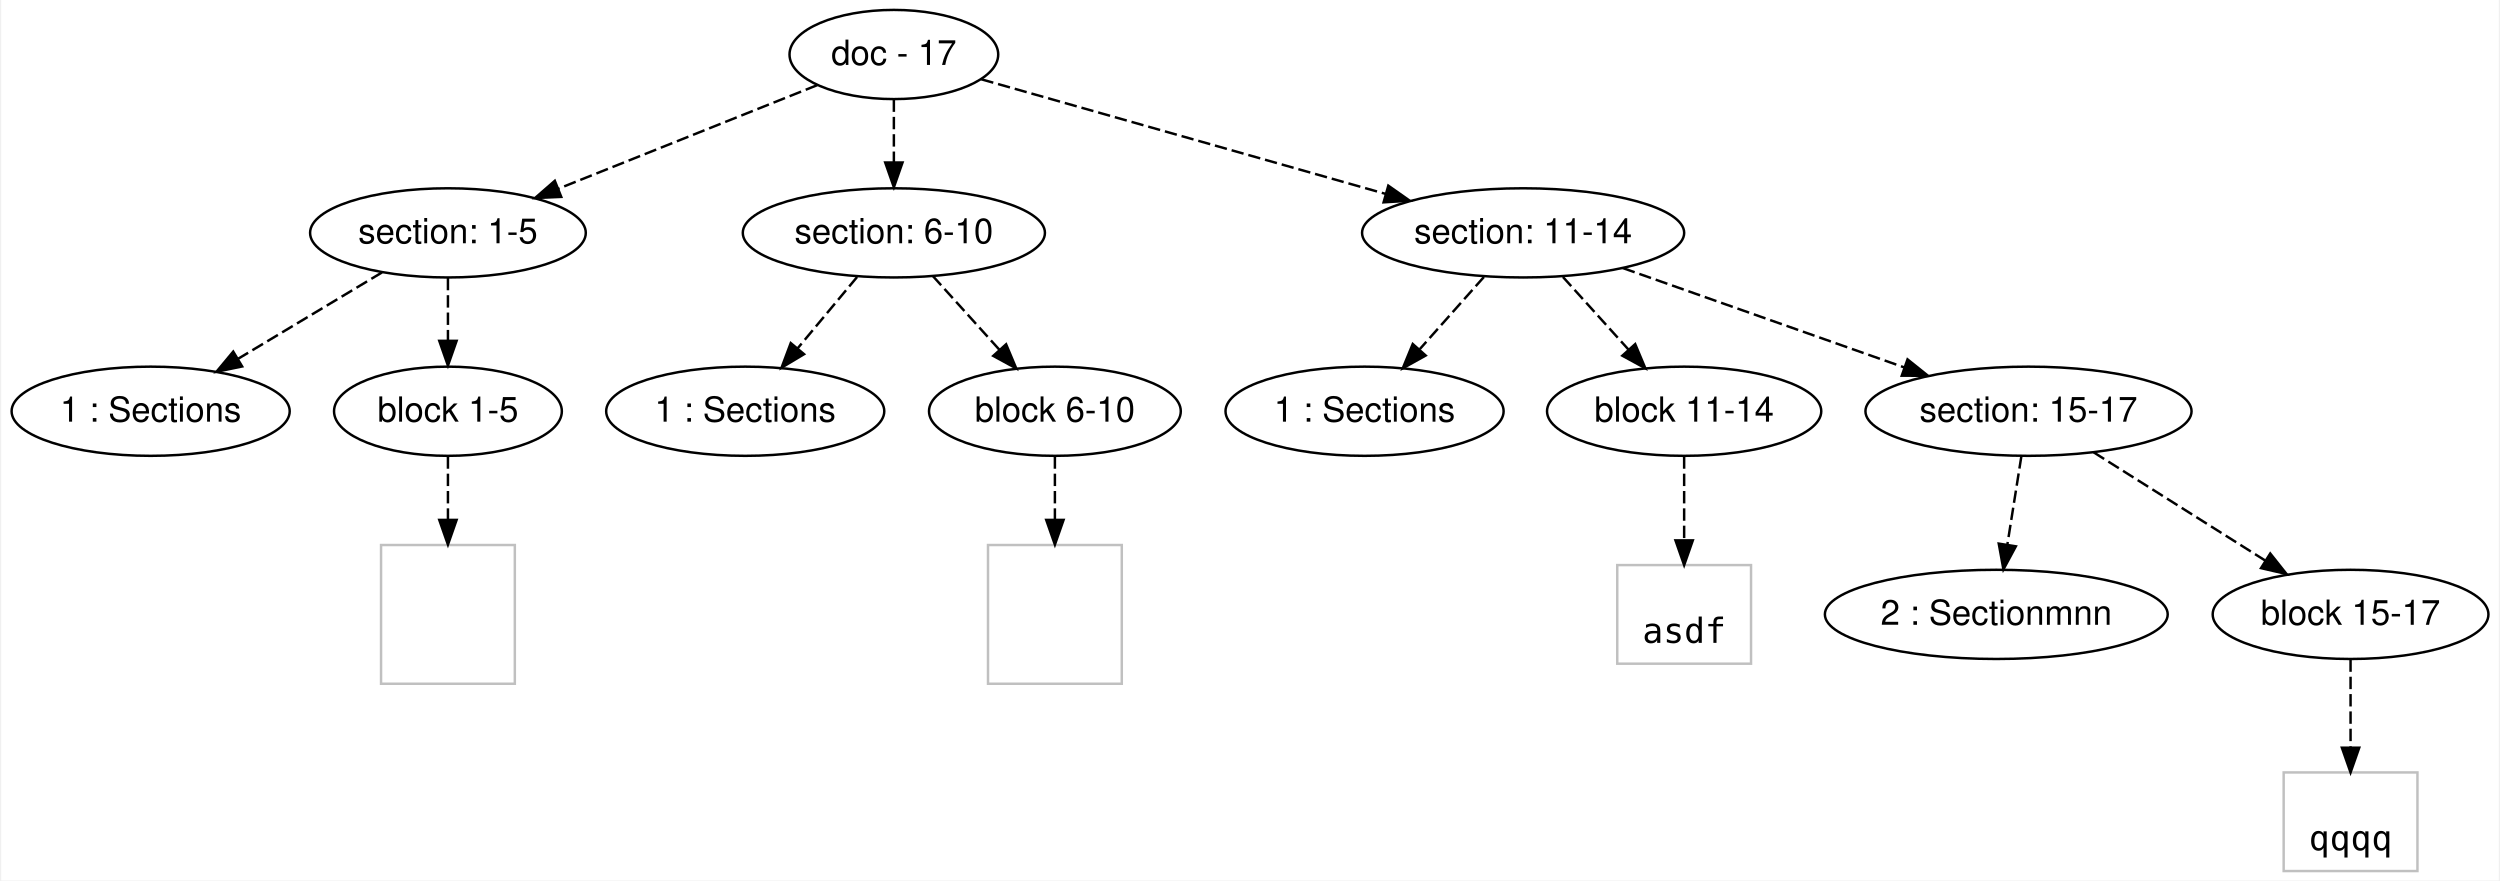
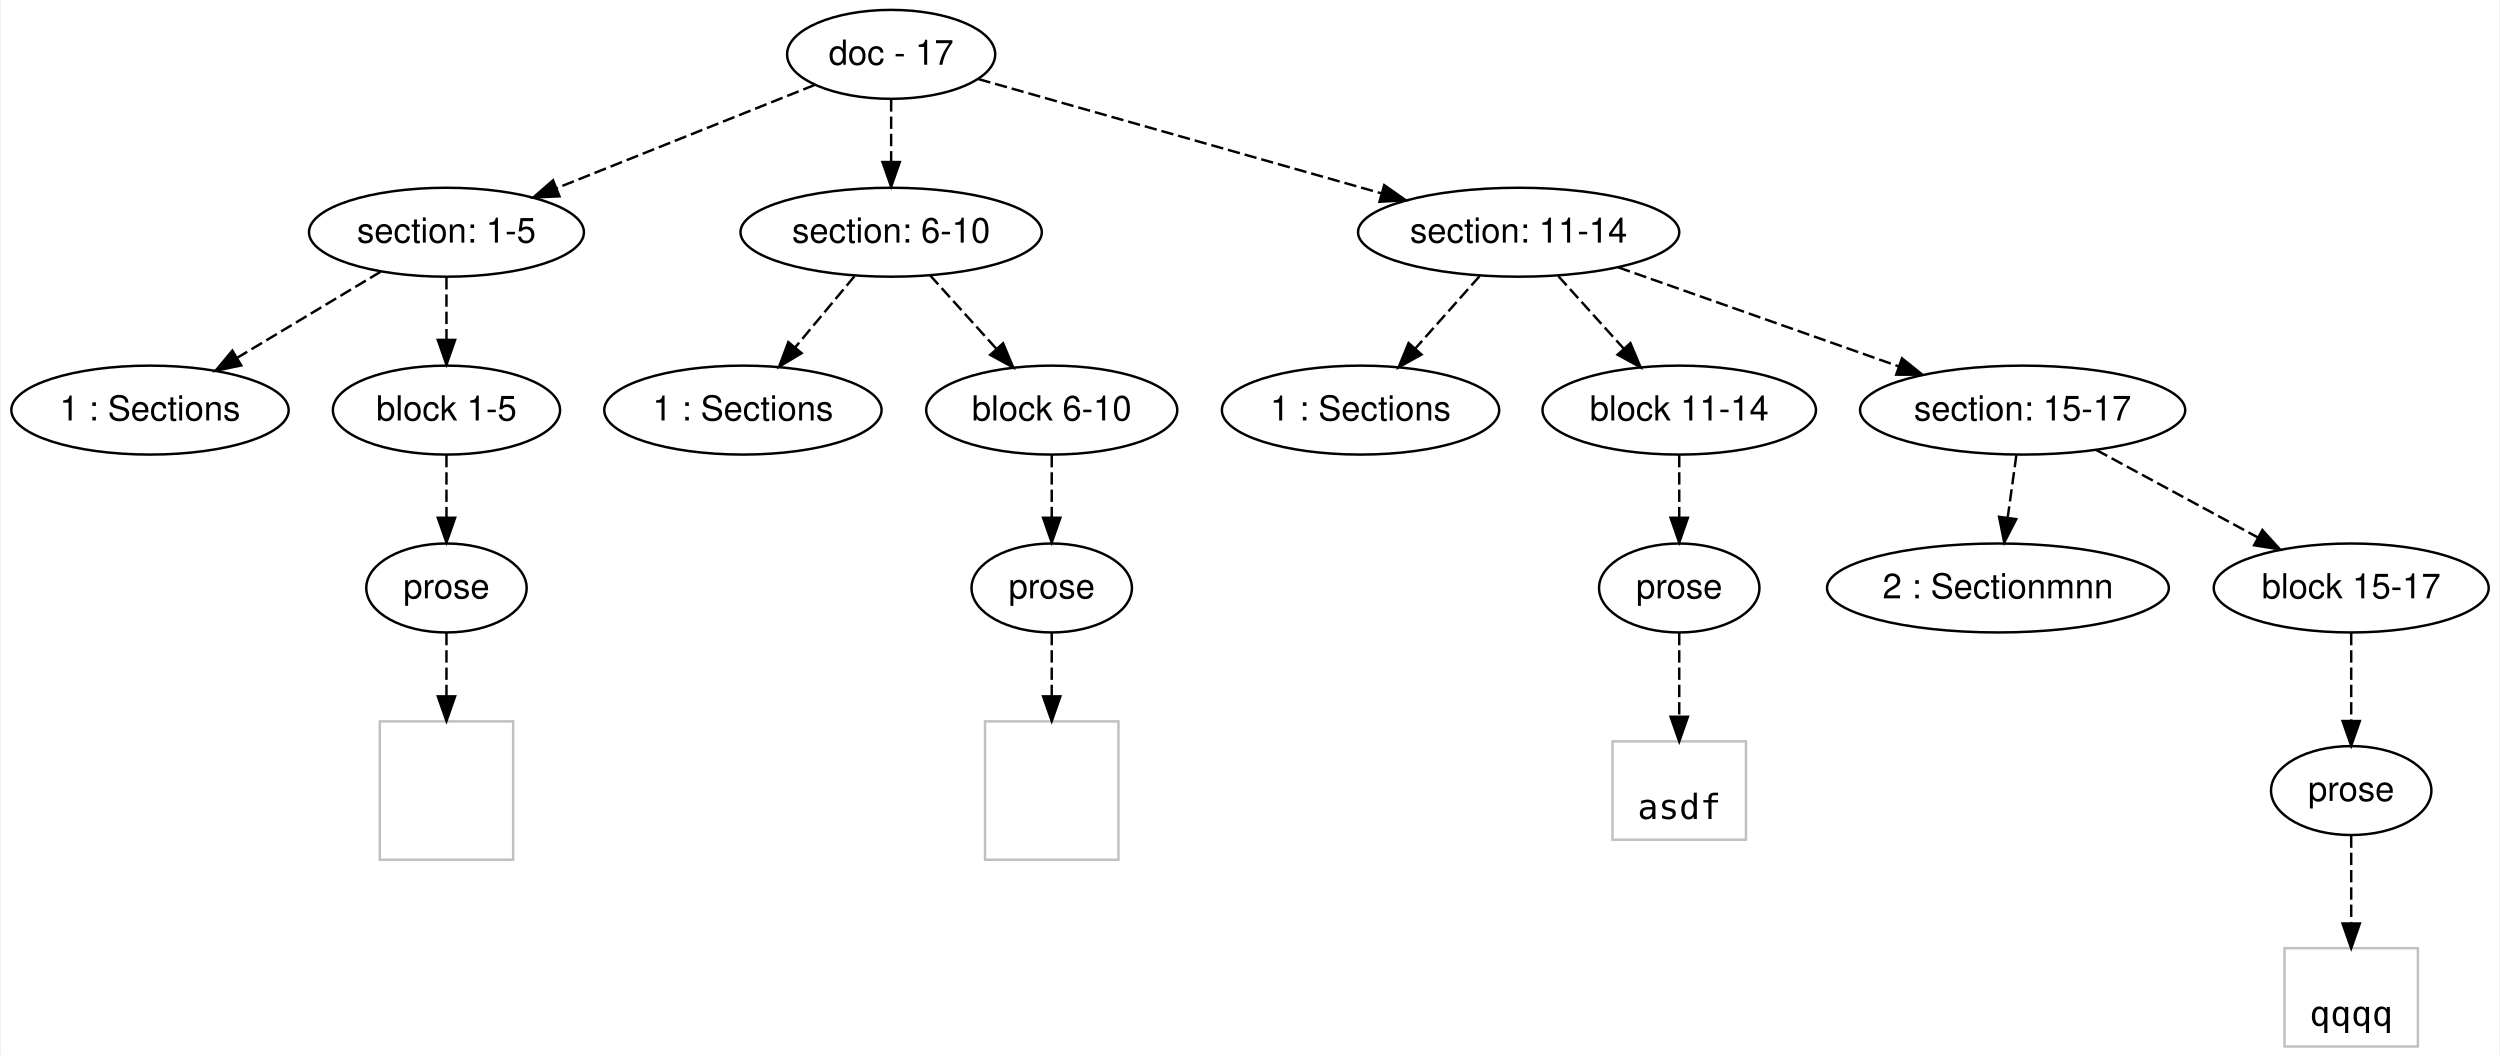
- <svg xmlns="http://www.w3.org/2000/svg" width="1008pt" height="355pt" viewBox="0.00 0.00 1008.14 355.40">
-   <g id="graph0" class="graph" transform="scale(1 1) rotate(0) translate(4 351.4)">
-     <polygon fill="#ffffff" stroke="transparent" points="-4,4 -4,-351.4 1004.142,-351.4 1004.142,4 -4,4" />
+ <svg xmlns="http://www.w3.org/2000/svg" width="1011pt" height="427pt" viewBox="0.00 0.00 1011.14 427.40">
+   <g id="graph0" class="graph" transform="scale(1 1) rotate(0) translate(4 423.4)">
+     <polygon fill="#ffffff" stroke="transparent" points="-4,4 -4,-423.4 1007.142,-423.4 1007.142,4 -4,4" />
    <g id="node1" class="node">
-       <ellipse fill="none" stroke="#000000" cx="356.315" cy="-329.4" rx="42.122" ry="18" />
-       <text text-anchor="middle" x="356.315" y="-325.2" font-family="Helvetica,sans-Serif" font-size="14.00" fill="#000000">doc - 17</text>
+       <ellipse fill="none" stroke="#000000" cx="356.315" cy="-401.4" rx="42.122" ry="18" />
+       <text text-anchor="middle" x="356.315" y="-397.2" font-family="Helvetica,sans-Serif" font-size="14.00" fill="#000000">doc - 17</text>
    </g>
    <g id="node2" class="node">
-       <ellipse fill="none" stroke="#000000" cx="176.315" cy="-257.4" rx="55.646" ry="18" />
-       <text text-anchor="middle" x="176.315" y="-253.2" font-family="Helvetica,sans-Serif" font-size="14.00" fill="#000000">section: 1-5</text>
+       <ellipse fill="none" stroke="#000000" cx="176.315" cy="-329.4" rx="55.646" ry="18" />
+       <text text-anchor="middle" x="176.315" y="-325.2" font-family="Helvetica,sans-Serif" font-size="14.00" fill="#000000">section: 1-5</text>
    </g>
    <g id="edge1" class="edge">
-       <path fill="none" stroke="#000000" stroke-dasharray="5,2" d="M325.372,-317.023C296.554,-305.495 253.272,-288.183 220.761,-275.178" />
-       <polygon fill="#000000" stroke="#000000" points="222.057,-271.927 211.472,-271.463 219.457,-278.427 222.057,-271.927" />
+       <path fill="none" stroke="#000000" stroke-dasharray="5,2" d="M325.372,-389.023C296.554,-377.495 253.272,-360.183 220.761,-347.178" />
+       <polygon fill="#000000" stroke="#000000" points="222.057,-343.927 211.472,-343.463 219.457,-350.427 222.057,-343.927" />
    </g>
    <g id="node3" class="node">
-       <ellipse fill="none" stroke="#000000" cx="356.315" cy="-257.4" rx="60.983" ry="18" />
-       <text text-anchor="middle" x="356.315" y="-253.2" font-family="Helvetica,sans-Serif" font-size="14.00" fill="#000000">section: 6-10</text>
+       <ellipse fill="none" stroke="#000000" cx="356.315" cy="-329.4" rx="60.983" ry="18" />
+       <text text-anchor="middle" x="356.315" y="-325.2" font-family="Helvetica,sans-Serif" font-size="14.00" fill="#000000">section: 6-10</text>
    </g>
    <g id="edge2" class="edge">
-       <path fill="none" stroke="#000000" stroke-dasharray="5,2" d="M356.315,-311.231C356.315,-303.531 356.315,-294.374 356.315,-285.817" />
-       <polygon fill="#000000" stroke="#000000" points="359.815,-285.813 356.315,-275.813 352.815,-285.813 359.815,-285.813" />
+       <path fill="none" stroke="#000000" stroke-dasharray="5,2" d="M356.315,-383.231C356.315,-375.531 356.315,-366.374 356.315,-357.817" />
+       <polygon fill="#000000" stroke="#000000" points="359.815,-357.813 356.315,-347.813 352.815,-357.813 359.815,-357.813" />
    </g>
    <g id="node4" class="node">
-       <ellipse fill="none" stroke="#000000" cx="610.315" cy="-257.4" rx="65.014" ry="18" />
-       <text text-anchor="middle" x="610.315" y="-253.2" font-family="Helvetica,sans-Serif" font-size="14.00" fill="#000000">section: 11-14</text>
+       <ellipse fill="none" stroke="#000000" cx="610.315" cy="-329.4" rx="65.014" ry="18" />
+       <text text-anchor="middle" x="610.315" y="-325.2" font-family="Helvetica,sans-Serif" font-size="14.00" fill="#000000">section: 11-14</text>
    </g>
    <g id="edge3" class="edge">
-       <path fill="none" stroke="#000000" stroke-dasharray="5,2" d="M391.632,-319.389C433.932,-307.398 505.287,-287.172 554.939,-273.097" />
-       <polygon fill="#000000" stroke="#000000" points="555.899,-276.463 564.565,-270.368 553.99,-269.728 555.899,-276.463" />
+       <path fill="none" stroke="#000000" stroke-dasharray="5,2" d="M391.632,-391.389C433.932,-379.398 505.287,-359.172 554.939,-345.097" />
+       <polygon fill="#000000" stroke="#000000" points="555.899,-348.463 564.565,-342.368 553.99,-341.728 555.899,-348.463" />
    </g>
    <g id="node5" class="node">
-       <ellipse fill="none" stroke="#000000" cx="56.315" cy="-185.4" rx="56.13" ry="18" />
-       <text text-anchor="middle" x="56.315" y="-181.2" font-family="Helvetica,sans-Serif" font-size="14.00" fill="#000000">1 : Sections</text>
+       <ellipse fill="none" stroke="#000000" cx="56.315" cy="-257.4" rx="56.13" ry="18" />
+       <text text-anchor="middle" x="56.315" y="-253.2" font-family="Helvetica,sans-Serif" font-size="14.00" fill="#000000">1 : Sections</text>
    </g>
    <g id="edge4" class="edge">
-       <path fill="none" stroke="#000000" stroke-dasharray="5,2" d="M149.683,-241.421C132.593,-231.167 110.208,-217.736 91.641,-206.595" />
-       <polygon fill="#000000" stroke="#000000" points="93.248,-203.478 82.872,-201.334 89.646,-209.481 93.248,-203.478" />
+       <path fill="none" stroke="#000000" stroke-dasharray="5,2" d="M149.683,-313.421C132.593,-303.167 110.208,-289.736 91.641,-278.596" />
+       <polygon fill="#000000" stroke="#000000" points="93.248,-275.478 82.872,-273.334 89.646,-281.481 93.248,-275.478" />
    </g>
    <g id="node6" class="node">
-       <ellipse fill="none" stroke="#000000" cx="176.315" cy="-185.4" rx="45.98" ry="18" />
-       <text text-anchor="middle" x="176.315" y="-181.2" font-family="Helvetica,sans-Serif" font-size="14.00" fill="#000000">block 1-5</text>
+       <ellipse fill="none" stroke="#000000" cx="176.315" cy="-257.4" rx="45.98" ry="18" />
+       <text text-anchor="middle" x="176.315" y="-253.2" font-family="Helvetica,sans-Serif" font-size="14.00" fill="#000000">block 1-5</text>
    </g>
    <g id="edge5" class="edge">
+       <path fill="none" stroke="#000000" stroke-dasharray="5,2" d="M176.315,-311.231C176.315,-303.531 176.315,-294.374 176.315,-285.817" />
+       <polygon fill="#000000" stroke="#000000" points="179.815,-285.813 176.315,-275.813 172.815,-285.813 179.815,-285.813" />
+     </g>
+     <g id="node9" class="node">
+       <ellipse fill="none" stroke="#000000" cx="296.315" cy="-257.4" rx="56.13" ry="18" />
+       <text text-anchor="middle" x="296.315" y="-253.2" font-family="Helvetica,sans-Serif" font-size="14.00" fill="#000000">1 : Sections</text>
+     </g>
+     <g id="edge8" class="edge">
+       <path fill="none" stroke="#000000" stroke-dasharray="5,2" d="M341.483,-311.602C334.217,-302.883 325.341,-292.231 317.386,-282.685" />
+       <polygon fill="#000000" stroke="#000000" points="320.066,-280.435 310.976,-274.993 314.689,-284.916 320.066,-280.435" />
+     </g>
+     <g id="node10" class="node">
+       <ellipse fill="none" stroke="#000000" cx="421.315" cy="-257.4" rx="50.817" ry="18" />
+       <text text-anchor="middle" x="421.315" y="-253.2" font-family="Helvetica,sans-Serif" font-size="14.00" fill="#000000">block 6-10</text>
+     </g>
+     <g id="edge9" class="edge">
+       <path fill="none" stroke="#000000" stroke-dasharray="5,2" d="M372.05,-311.971C380.113,-303.038 390.074,-292.006 398.923,-282.203" />
+       <polygon fill="#000000" stroke="#000000" points="401.622,-284.437 405.725,-274.669 396.426,-279.746 401.622,-284.437" />
+     </g>
+     <g id="node13" class="node">
+       <ellipse fill="none" stroke="#000000" cx="546.315" cy="-257.4" rx="56.13" ry="18" />
+       <text text-anchor="middle" x="546.315" y="-253.2" font-family="Helvetica,sans-Serif" font-size="14.00" fill="#000000">1 : Sections</text>
+     </g>
+     <g id="edge12" class="edge">
+       <path fill="none" stroke="#000000" stroke-dasharray="5,2" d="M594.495,-311.602C586.687,-302.818 577.134,-292.072 568.601,-282.471" />
+       <polygon fill="#000000" stroke="#000000" points="570.992,-279.893 561.732,-274.745 565.76,-284.544 570.992,-279.893" />
+     </g>
+     <g id="node14" class="node">
+       <ellipse fill="none" stroke="#000000" cx="675.315" cy="-257.4" rx="55.35" ry="18" />
+       <text text-anchor="middle" x="675.315" y="-253.2" font-family="Helvetica,sans-Serif" font-size="14.00" fill="#000000">block 11-14</text>
+     </g>
+     <g id="edge13" class="edge">
+       <path fill="none" stroke="#000000" stroke-dasharray="5,2" d="M626.382,-311.602C634.392,-302.73 644.208,-291.857 652.941,-282.184" />
+       <polygon fill="#000000" stroke="#000000" points="655.553,-284.513 659.657,-274.745 650.357,-279.822 655.553,-284.513" />
+     </g>
+     <g id="node15" class="node">
+       <ellipse fill="none" stroke="#000000" cx="814.315" cy="-257.4" rx="65.819" ry="18" />
+       <text text-anchor="middle" x="814.315" y="-253.2" font-family="Helvetica,sans-Serif" font-size="14.00" fill="#000000">section: 15-17</text>
+     </g>
+     <g id="edge14" class="edge">
+       <path fill="none" stroke="#000000" stroke-dasharray="5,2" d="M650.619,-315.175C683.203,-303.675 729.243,-287.425 764.201,-275.087" />
+       <polygon fill="#000000" stroke="#000000" points="765.481,-278.347 773.746,-271.718 763.151,-271.746 765.481,-278.347" />
+     </g>
+     <g id="node7" class="node">
+       <ellipse fill="none" stroke="#000000" cx="176.315" cy="-185.4" rx="32.459" ry="18" />
+       <text text-anchor="middle" x="176.315" y="-181.2" font-family="Helvetica,sans-Serif" font-size="14.00" fill="#000000">prose</text>
+     </g>
+     <g id="edge6" class="edge">
      <path fill="none" stroke="#000000" stroke-dasharray="5,2" d="M176.315,-239.231C176.315,-231.531 176.315,-222.374 176.315,-213.817" />
      <polygon fill="#000000" stroke="#000000" points="179.815,-213.813 176.315,-203.813 172.815,-213.813 179.815,-213.813" />
    </g>
    <g id="node8" class="node">
-       <ellipse fill="none" stroke="#000000" cx="296.315" cy="-185.4" rx="56.13" ry="18" />
-       <text text-anchor="middle" x="296.315" y="-181.2" font-family="Helvetica,sans-Serif" font-size="14.00" fill="#000000">1 : Sections</text>
+       <polygon fill="none" stroke="#c0c0c0" points="203.315,-131.4 149.315,-131.4 149.315,-75.4 203.315,-75.4 203.315,-131.4" />
    </g>
    <g id="edge7" class="edge">
-       <path fill="none" stroke="#000000" stroke-dasharray="5,2" d="M341.483,-239.602C334.217,-230.883 325.341,-220.231 317.386,-210.685" />
-       <polygon fill="#000000" stroke="#000000" points="320.066,-208.435 310.976,-202.993 314.689,-212.916 320.066,-208.435" />
-     </g>
-     <g id="node9" class="node">
-       <ellipse fill="none" stroke="#000000" cx="421.315" cy="-185.4" rx="50.817" ry="18" />
-       <text text-anchor="middle" x="421.315" y="-181.2" font-family="Helvetica,sans-Serif" font-size="14.00" fill="#000000">block 6-10</text>
-     </g>
-     <g id="edge8" class="edge">
-       <path fill="none" stroke="#000000" stroke-dasharray="5,2" d="M372.05,-239.971C380.113,-231.038 390.074,-220.006 398.923,-210.203" />
-       <polygon fill="#000000" stroke="#000000" points="401.622,-212.437 405.725,-202.669 396.426,-207.746 401.622,-212.437" />
-     </g>
-     <g id="node11" class="node">
-       <ellipse fill="none" stroke="#000000" cx="546.315" cy="-185.4" rx="56.13" ry="18" />
-       <text text-anchor="middle" x="546.315" y="-181.2" font-family="Helvetica,sans-Serif" font-size="14.00" fill="#000000">1 : Sections</text>
-     </g>
-     <g id="edge10" class="edge">
-       <path fill="none" stroke="#000000" stroke-dasharray="5,2" d="M594.495,-239.602C586.687,-230.818 577.134,-220.072 568.601,-210.471" />
-       <polygon fill="#000000" stroke="#000000" points="570.992,-207.893 561.732,-202.745 565.76,-212.544 570.992,-207.893" />
-     </g>
-     <g id="node12" class="node">
-       <ellipse fill="none" stroke="#000000" cx="675.315" cy="-185.4" rx="55.35" ry="18" />
-       <text text-anchor="middle" x="675.315" y="-181.2" font-family="Helvetica,sans-Serif" font-size="14.00" fill="#000000">block 11-14</text>
-     </g>
-     <g id="edge11" class="edge">
-       <path fill="none" stroke="#000000" stroke-dasharray="5,2" d="M626.382,-239.602C634.392,-230.73 644.208,-219.857 652.941,-210.184" />
-       <polygon fill="#000000" stroke="#000000" points="655.553,-212.513 659.657,-202.745 650.357,-207.822 655.553,-212.513" />
-     </g>
-     <g id="node13" class="node">
-       <ellipse fill="none" stroke="#000000" cx="814.315" cy="-185.4" rx="65.819" ry="18" />
-       <text text-anchor="middle" x="814.315" y="-181.2" font-family="Helvetica,sans-Serif" font-size="14.00" fill="#000000">section: 15-17</text>
-     </g>
-     <g id="edge12" class="edge">
-       <path fill="none" stroke="#000000" stroke-dasharray="5,2" d="M650.619,-243.175C683.203,-231.675 729.243,-215.425 764.201,-203.087" />
-       <polygon fill="#000000" stroke="#000000" points="765.481,-206.347 773.746,-199.718 763.151,-199.746 765.481,-206.347" />
-     </g>
-     <g id="node7" class="node">
-       <polygon fill="none" stroke="#c0c0c0" points="203.315,-131.4 149.315,-131.4 149.315,-75.4 203.315,-75.4 203.315,-131.4" />
-     </g>
-     <g id="edge6" class="edge">
      <path fill="none" stroke="#000000" stroke-dasharray="5,2" d="M176.315,-167.202C176.315,-159.673 176.315,-150.64 176.315,-141.772" />
      <polygon fill="#000000" stroke="#000000" points="179.815,-141.537 176.315,-131.537 172.815,-141.537 179.815,-141.537" />
    </g>
-     <g id="node10" class="node">
+     <g id="node11" class="node">
+       <ellipse fill="none" stroke="#000000" cx="421.315" cy="-185.4" rx="32.459" ry="18" />
+       <text text-anchor="middle" x="421.315" y="-181.2" font-family="Helvetica,sans-Serif" font-size="14.00" fill="#000000">prose</text>
+     </g>
+     <g id="edge10" class="edge">
+       <path fill="none" stroke="#000000" stroke-dasharray="5,2" d="M421.315,-239.231C421.315,-231.531 421.315,-222.374 421.315,-213.817" />
+       <polygon fill="#000000" stroke="#000000" points="424.815,-213.813 421.315,-203.813 417.815,-213.813 424.815,-213.813" />
+     </g>
+     <g id="node12" class="node">
      <polygon fill="none" stroke="#c0c0c0" points="448.315,-131.4 394.315,-131.4 394.315,-75.4 448.315,-75.4 448.315,-131.4" />
    </g>
-     <g id="edge9" class="edge">
+     <g id="edge11" class="edge">
      <path fill="none" stroke="#000000" stroke-dasharray="5,2" d="M421.315,-167.202C421.315,-159.673 421.315,-150.64 421.315,-141.772" />
      <polygon fill="#000000" stroke="#000000" points="424.815,-141.537 421.315,-131.537 417.815,-141.537 424.815,-141.537" />
    </g>
-     <g id="node14" class="node">
+     <g id="node16" class="node">
+       <ellipse fill="none" stroke="#000000" cx="675.315" cy="-185.4" rx="32.459" ry="18" />
+       <text text-anchor="middle" x="675.315" y="-181.2" font-family="Helvetica,sans-Serif" font-size="14.00" fill="#000000">prose</text>
+     </g>
+     <g id="edge15" class="edge">
+       <path fill="none" stroke="#000000" stroke-dasharray="5,2" d="M675.315,-239.231C675.315,-231.531 675.315,-222.374 675.315,-213.817" />
+       <polygon fill="#000000" stroke="#000000" points="678.815,-213.813 675.315,-203.813 671.815,-213.813 678.815,-213.813" />
+     </g>
+     <g id="node18" class="node">
+       <ellipse fill="none" stroke="#000000" cx="804.315" cy="-185.4" rx="69.193" ry="18" />
+       <text text-anchor="middle" x="804.315" y="-181.2" font-family="Helvetica,sans-Serif" font-size="14.00" fill="#000000">2 : Sectionmnn</text>
+     </g>
+     <g id="edge17" class="edge">
+       <path fill="none" stroke="#000000" stroke-dasharray="5,2" d="M811.791,-239.231C810.722,-231.531 809.45,-222.374 808.261,-213.817" />
+       <polygon fill="#000000" stroke="#000000" points="811.715,-213.237 806.872,-203.813 804.781,-214.2 811.715,-213.237" />
+     </g>
+     <g id="node19" class="node">
+       <ellipse fill="none" stroke="#000000" cx="947.315" cy="-185.4" rx="55.654" ry="18" />
+       <text text-anchor="middle" x="947.315" y="-181.2" font-family="Helvetica,sans-Serif" font-size="14.00" fill="#000000">block 15-17</text>
+     </g>
+     <g id="edge18" class="edge">
+       <path fill="none" stroke="#000000" stroke-dasharray="5,2" d="M844.163,-241.242C863.51,-230.768 888.877,-217.036 909.613,-205.81" />
+       <polygon fill="#000000" stroke="#000000" points="911.352,-208.849 918.48,-201.01 908.02,-202.693 911.352,-208.849" />
+     </g>
+     <g id="node17" class="node">
      <polygon fill="none" stroke="#c0c0c0" points="702.315,-123.302 648.315,-123.302 648.315,-83.498 702.315,-83.498 702.315,-123.302" />
      <text text-anchor="middle" x="675.315" y="-91.9" font-family="Inconsolata" font-size="14.00" fill="#000000">asdf</text>
    </g>
-     <g id="edge13" class="edge">
+     <g id="edge16" class="edge">
      <path fill="none" stroke="#000000" stroke-dasharray="5,2" d="M675.315,-167.202C675.315,-157.333 675.315,-144.88 675.315,-133.601" />
      <polygon fill="#000000" stroke="#000000" points="678.815,-133.269 675.315,-123.27 671.815,-133.27 678.815,-133.269" />
    </g>
-     <g id="node15" class="node">
-       <ellipse fill="none" stroke="#000000" cx="801.315" cy="-103.4" rx="69.193" ry="18" />
-       <text text-anchor="middle" x="801.315" y="-99.2" font-family="Helvetica,sans-Serif" font-size="14.00" fill="#000000">2 : Sectionmnn</text>
+     <g id="node20" class="node">
+       <ellipse fill="none" stroke="#000000" cx="947.315" cy="-103.4" rx="32.459" ry="18" />
+       <text text-anchor="middle" x="947.315" y="-99.2" font-family="Helvetica,sans-Serif" font-size="14.00" fill="#000000">prose</text>
    </g>
-     <g id="edge14" class="edge">
-       <path fill="none" stroke="#000000" stroke-dasharray="5,2" d="M811.43,-167.202C809.78,-156.798 807.676,-143.522 805.813,-131.777" />
-       <polygon fill="#000000" stroke="#000000" points="809.215,-130.876 804.192,-121.548 802.301,-131.972 809.215,-130.876" />
+     <g id="edge19" class="edge">
+       <path fill="none" stroke="#000000" stroke-dasharray="5,2" d="M947.315,-167.202C947.315,-156.798 947.315,-143.522 947.315,-131.777" />
+       <polygon fill="#000000" stroke="#000000" points="950.815,-131.548 947.315,-121.548 943.815,-131.548 950.815,-131.548" />
    </g>
-     <g id="node16" class="node">
-       <ellipse fill="none" stroke="#000000" cx="944.315" cy="-103.4" rx="55.654" ry="18" />
-       <text text-anchor="middle" x="944.315" y="-99.2" font-family="Helvetica,sans-Serif" font-size="14.00" fill="#000000">block 15-17</text>
+     <g id="node21" class="node">
+       <polygon fill="none" stroke="#c0c0c0" points="974.315,-39.602 920.315,-39.602 920.315,.202 974.315,.202 974.315,-39.602" />
+       <text text-anchor="middle" x="947.315" y="-8.2" font-family="Inconsolata" font-size="14.00" fill="#000000">qqqq</text>
    </g>
-     <g id="edge15" class="edge">
-       <path fill="none" stroke="#000000" stroke-dasharray="5,2" d="M840.622,-168.806C860.576,-156.22 888.178,-138.809 909.888,-125.115" />
-       <polygon fill="#000000" stroke="#000000" points="911.899,-127.985 918.49,-119.689 908.165,-122.064 911.899,-127.985" />
-     </g>
-     <g id="node17" class="node">
-       <polygon fill="none" stroke="#c0c0c0" points="971.315,-39.602 917.315,-39.602 917.315,.202 971.315,.202 971.315,-39.602" />
-       <text text-anchor="middle" x="944.315" y="-8.2" font-family="Inconsolata" font-size="14.00" fill="#000000">qqqq</text>
-     </g>
-     <g id="edge16" class="edge">
-       <path fill="none" stroke="#000000" stroke-dasharray="5,2" d="M944.315,-85.238C944.315,-74.931 944.315,-61.766 944.315,-49.943" />
-       <polygon fill="#000000" stroke="#000000" points="947.815,-49.582 944.315,-39.582 940.815,-49.582 947.815,-49.582" />
+     <g id="edge20" class="edge">
+       <path fill="none" stroke="#000000" stroke-dasharray="5,2" d="M947.315,-85.238C947.315,-74.931 947.315,-61.766 947.315,-49.943" />
+       <polygon fill="#000000" stroke="#000000" points="950.815,-49.582 947.315,-39.582 943.815,-49.582 950.815,-49.582" />
    </g>
  </g>
</svg>
